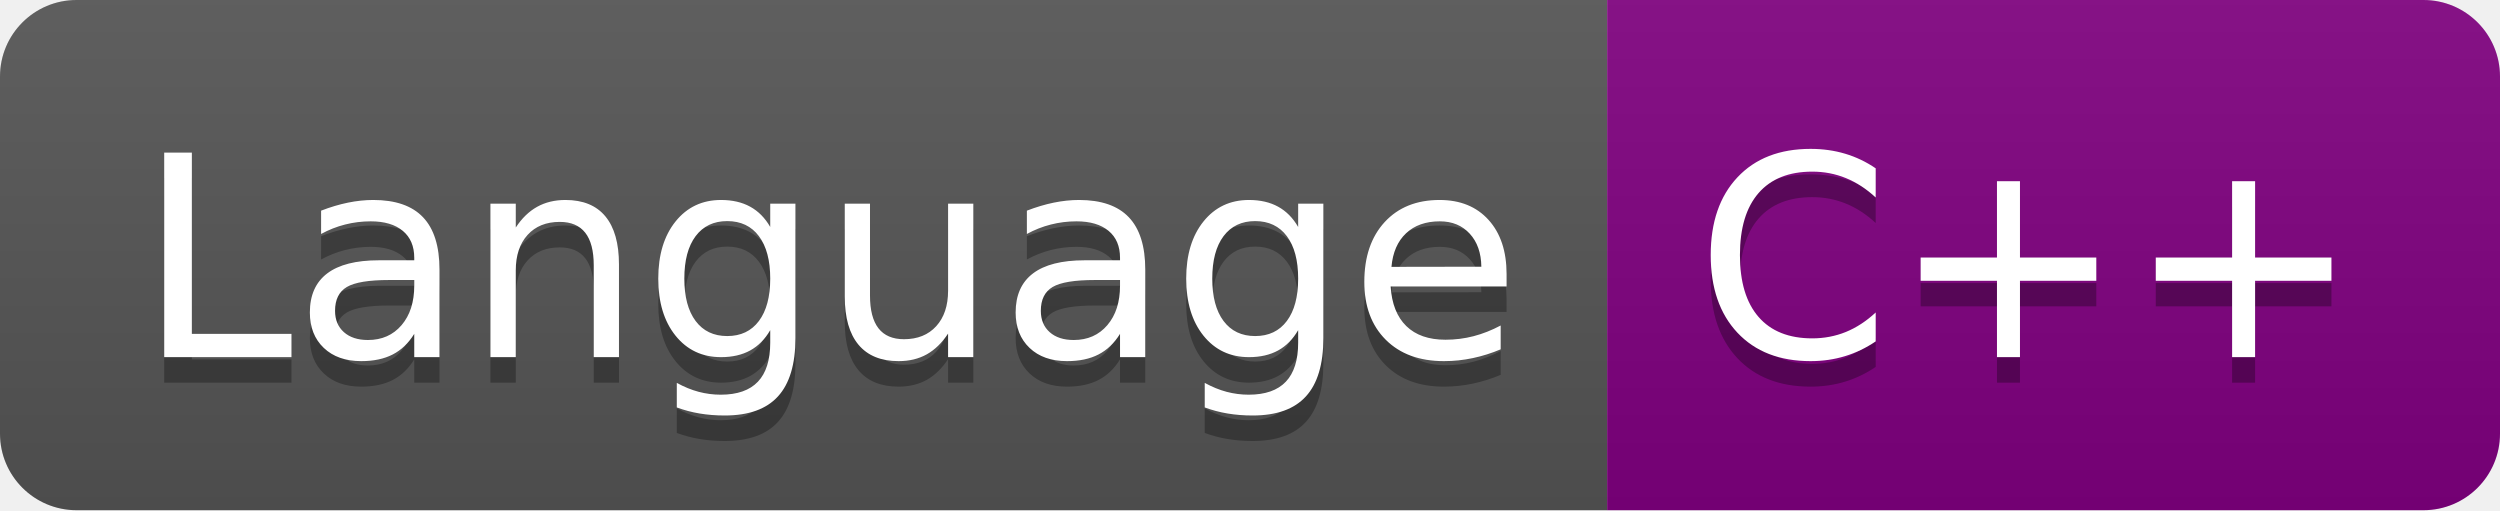
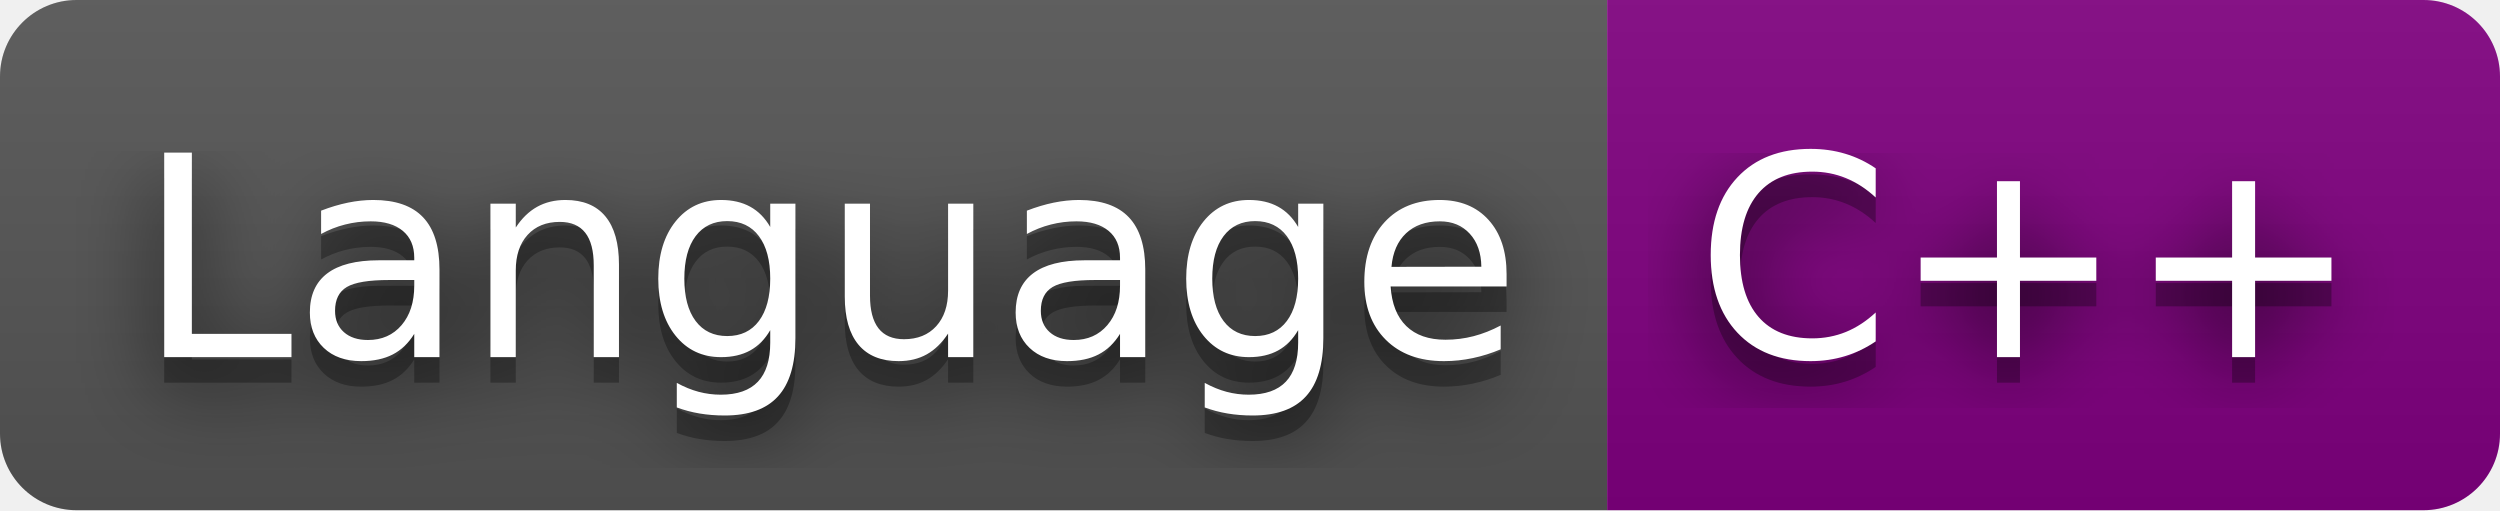
<svg xmlns="http://www.w3.org/2000/svg" width="98" height="20" role="img" aria-label="Language: C++">
+   <filter id="blur">
+     <feGaussianBlur stdDeviation="16" />
+   </filter>
  <linearGradient id="s" x2="0" y2="100%">
    <stop offset="0" stop-color="#bbb" stop-opacity=".1" />
    <stop offset="1" stop-opacity=".1" />
  </linearGradient>
  <clipPath id="r">
-     <rect width="98" height="20" rx="3" fill="#fff" />
+     <rect width="98" height="20" rx="3" />
  </clipPath>
  <g clip-path="url(#r)">
    <rect width="63" height="20" fill="#555" />
    <rect x="63" width="35" height="20" fill="purple" />
    <rect width="98" height="20" fill="url(#s)" />
  </g>
  <g fill="#fff" text-anchor="middle" font-family="Verdana,Geneva,DejaVu Sans,sans-serif" text-rendering="geometricPrecision" font-size="110">
-     <text aria-hidden="true" x="325" y="150" fill="#010101" fill-opacity=".3" transform="scale(.1)" textLength="530">Language</text>
-     <text x="325" y="140" transform="scale(.1)" fill="#fff" textLength="530">Language</text>
-     <text aria-hidden="true" x="795" y="150" fill="#010101" fill-opacity=".3" transform="scale(.1)" textLength="250">C++</text>
-     <text x="795" y="140" transform="scale(.1)" fill="#fff" textLength="250">C++</text>
+     <g transform="scale(.1)">
+       <g aria-hidden="true" fill="#010101">
+         <text x="325" y="150" fill-opacity=".8" filter="url(#blur)" textLength="530">Language</text>
+         <text x="325" y="150" fill-opacity=".3" textLength="530">Language</text>
+       </g>
+       <text x="325" y="140" textLength="530">Language</text>
+     </g>
+     <g transform="scale(.1)">
+       <g aria-hidden="true" fill="#010101">
+         <text x="795" y="150" fill-opacity=".8" filter="url(#blur)" textLength="250">C++</text>
+         <text x="795" y="150" fill-opacity=".3" textLength="250">C++</text>
+       </g>
+       <text x="795" y="140" textLength="250">C++</text>
+     </g>
  </g>
</svg>
